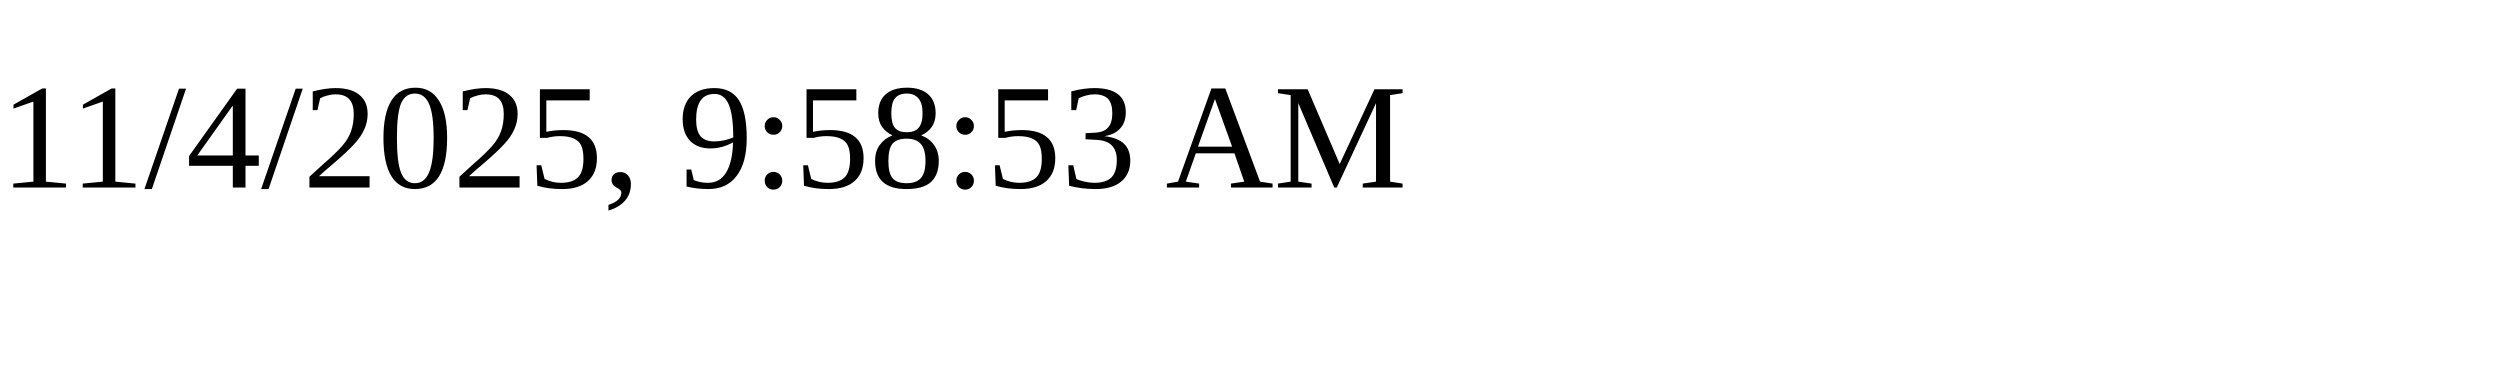
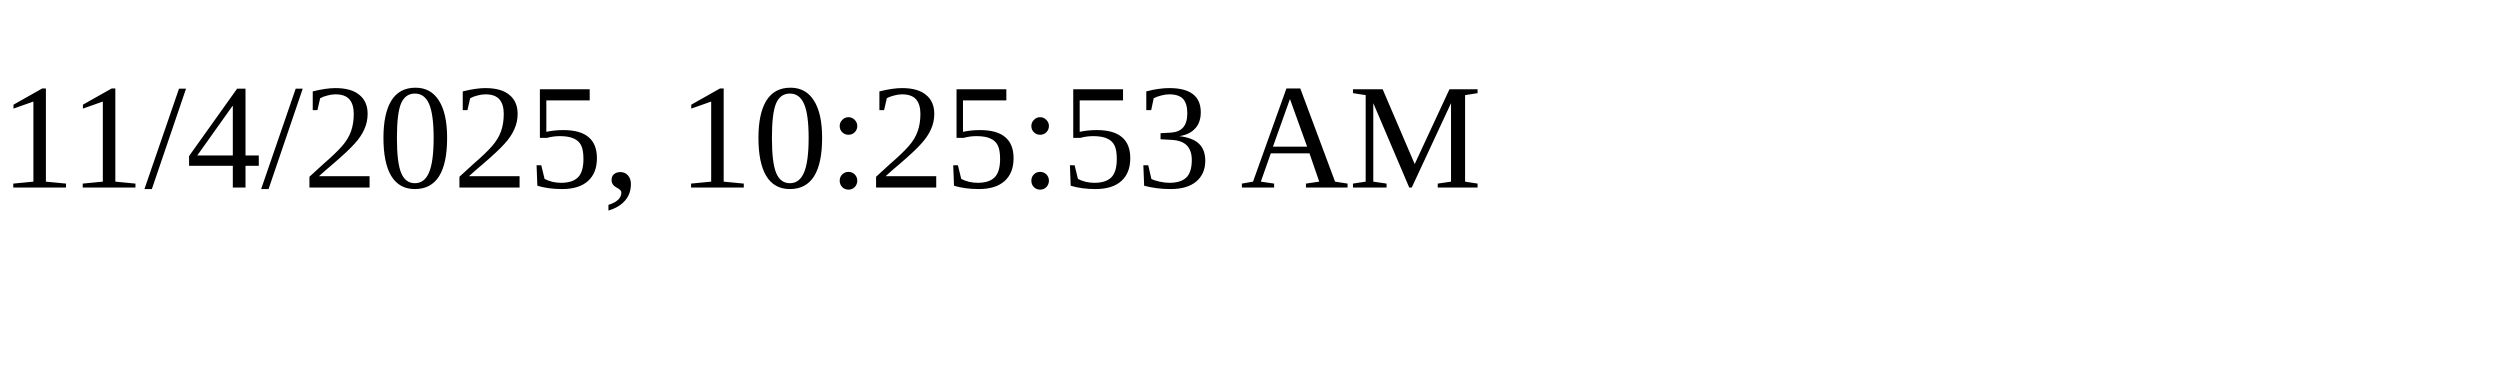
<svg xmlns="http://www.w3.org/2000/svg" height="30" width="200">
-   <text x="0" y="15">11/4/2025, 9:58:53 AM</text>
+   <text x="0" y="15">11/4/2025, 10:25:53 AM</text>
</svg>
